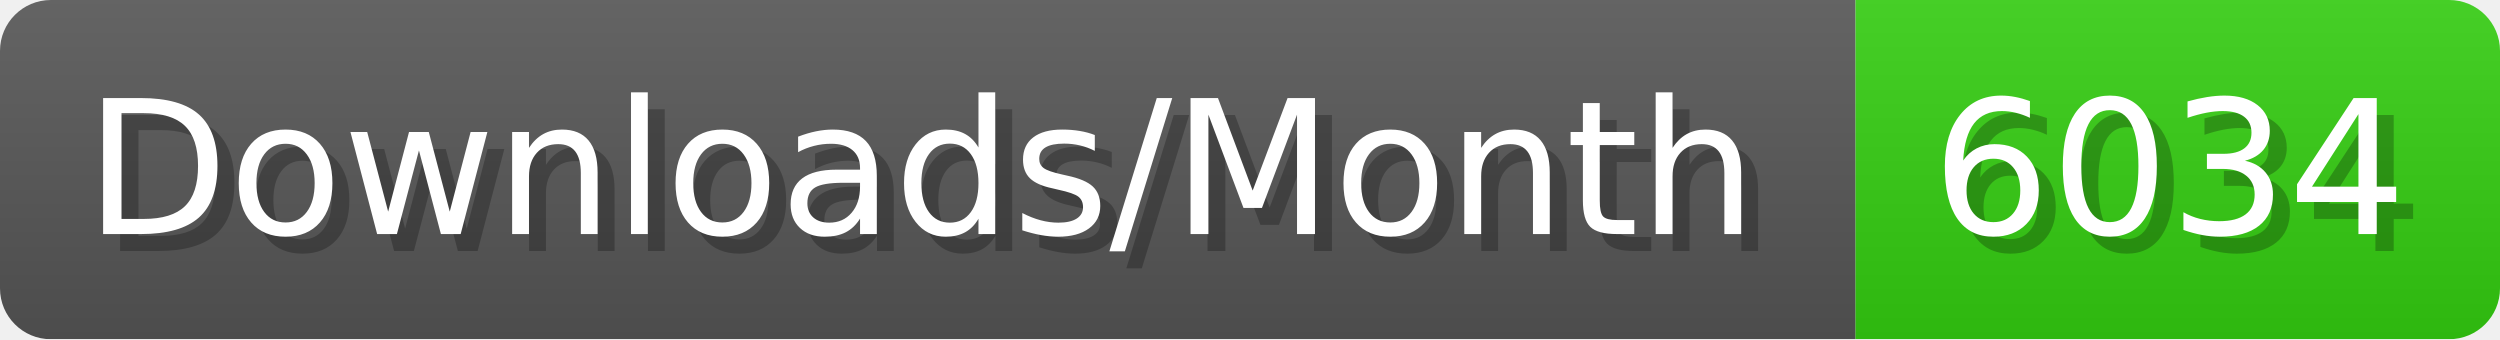
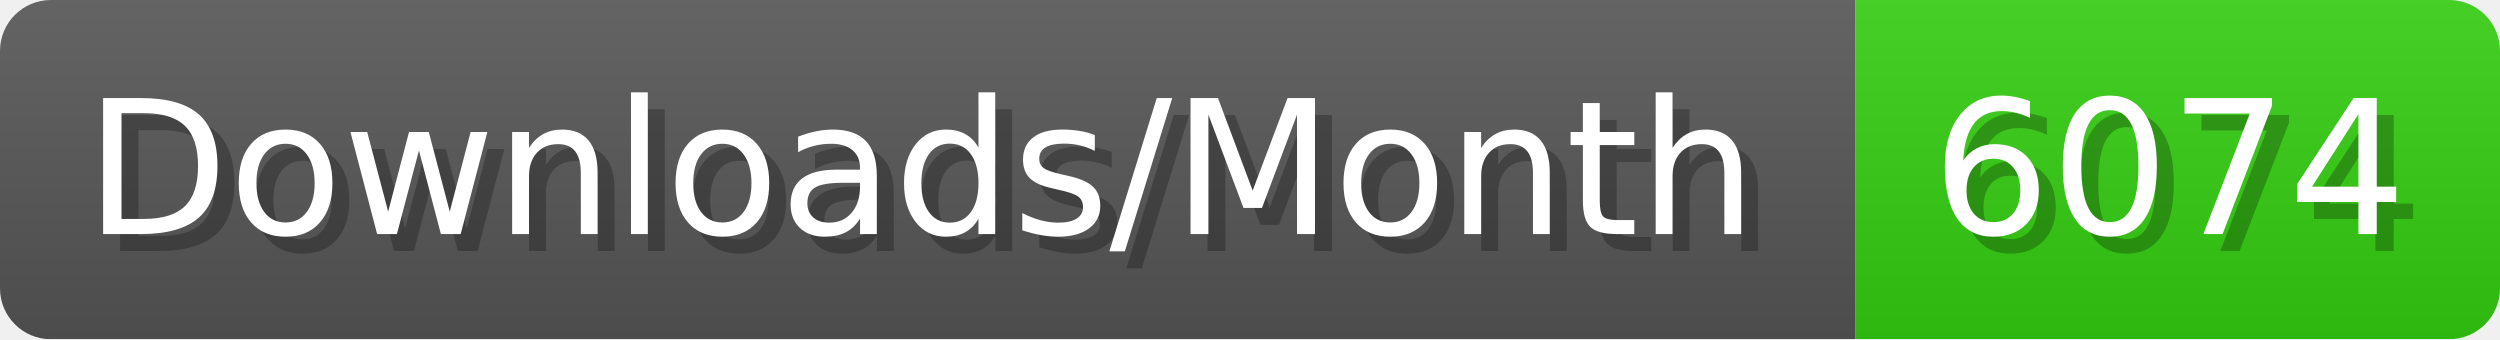
- <svg xmlns="http://www.w3.org/2000/svg" width="147.4" height="20" viewBox="0 0 1474 200" role="img" aria-label="Downloads/Month: 6034">
+ <svg xmlns="http://www.w3.org/2000/svg" width="147.4" height="20" viewBox="0 0 1474 200" role="img" aria-label="Downloads/Month: 6074">
  <linearGradient id="YlXUI" x2="0" y2="100%">
    <stop offset="0" stop-opacity=".1" stop-color="#EEE" />
    <stop offset="1" stop-opacity=".1" />
  </linearGradient>
  <mask id="JHhop">
    <rect width="1474" height="200" rx="30" fill="#FFF" />
  </mask>
  <g mask="url(#JHhop)">
    <rect width="1094" height="200" fill="#555" />
    <rect width="380" height="200" fill="#3C1" x="1094" />
    <rect width="1474" height="200" fill="url(#YlXUI)" />
  </g>
  <g aria-hidden="true" fill="#fff" text-anchor="start" font-family="Verdana,DejaVu Sans,sans-serif" font-size="110">
    <text x="60" y="148" textLength="994" fill="#000" opacity="0.25">Downloads/Month</text>
    <text x="50" y="138" textLength="994">Downloads/Month</text>
-     <text x="1149" y="148" textLength="280" fill="#000" opacity="0.25">6034</text>
-     <text x="1139" y="138" textLength="280">6034</text>
+     <text x="1149" y="148" textLength="280" fill="#000" opacity="0.25">6074</text>
+     <text x="1139" y="138" textLength="280">6074</text>
  </g>
</svg>
